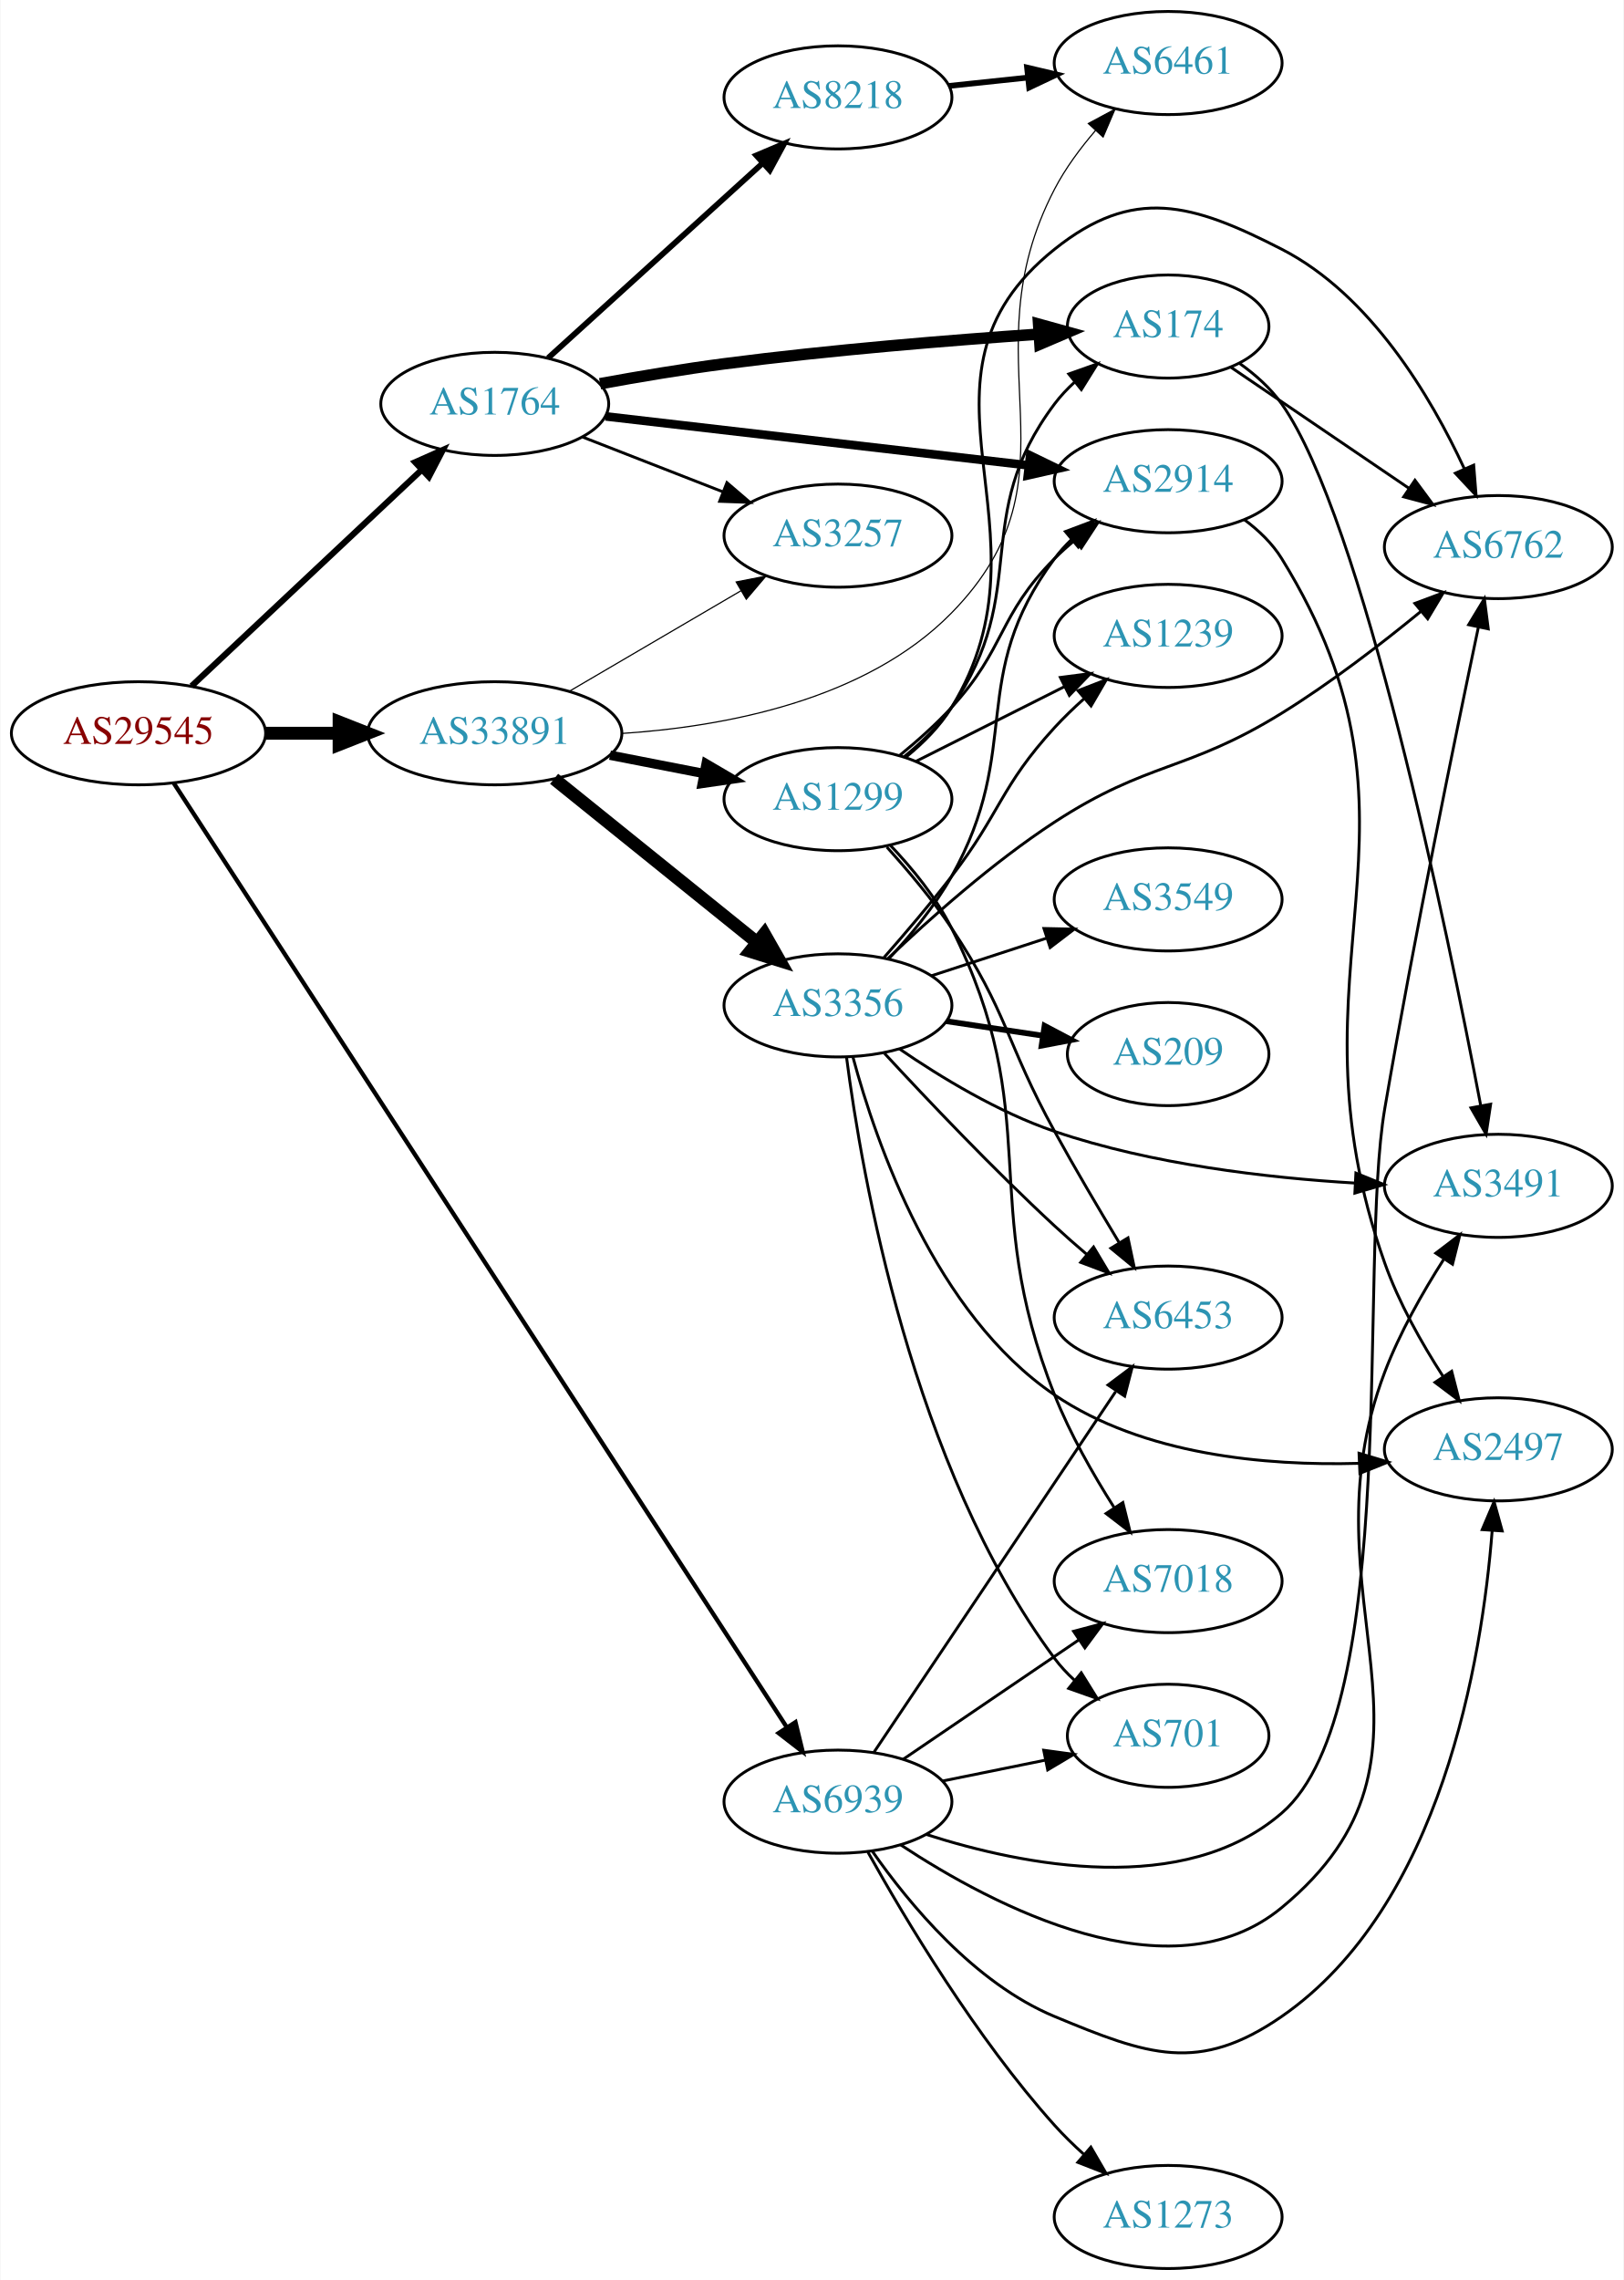
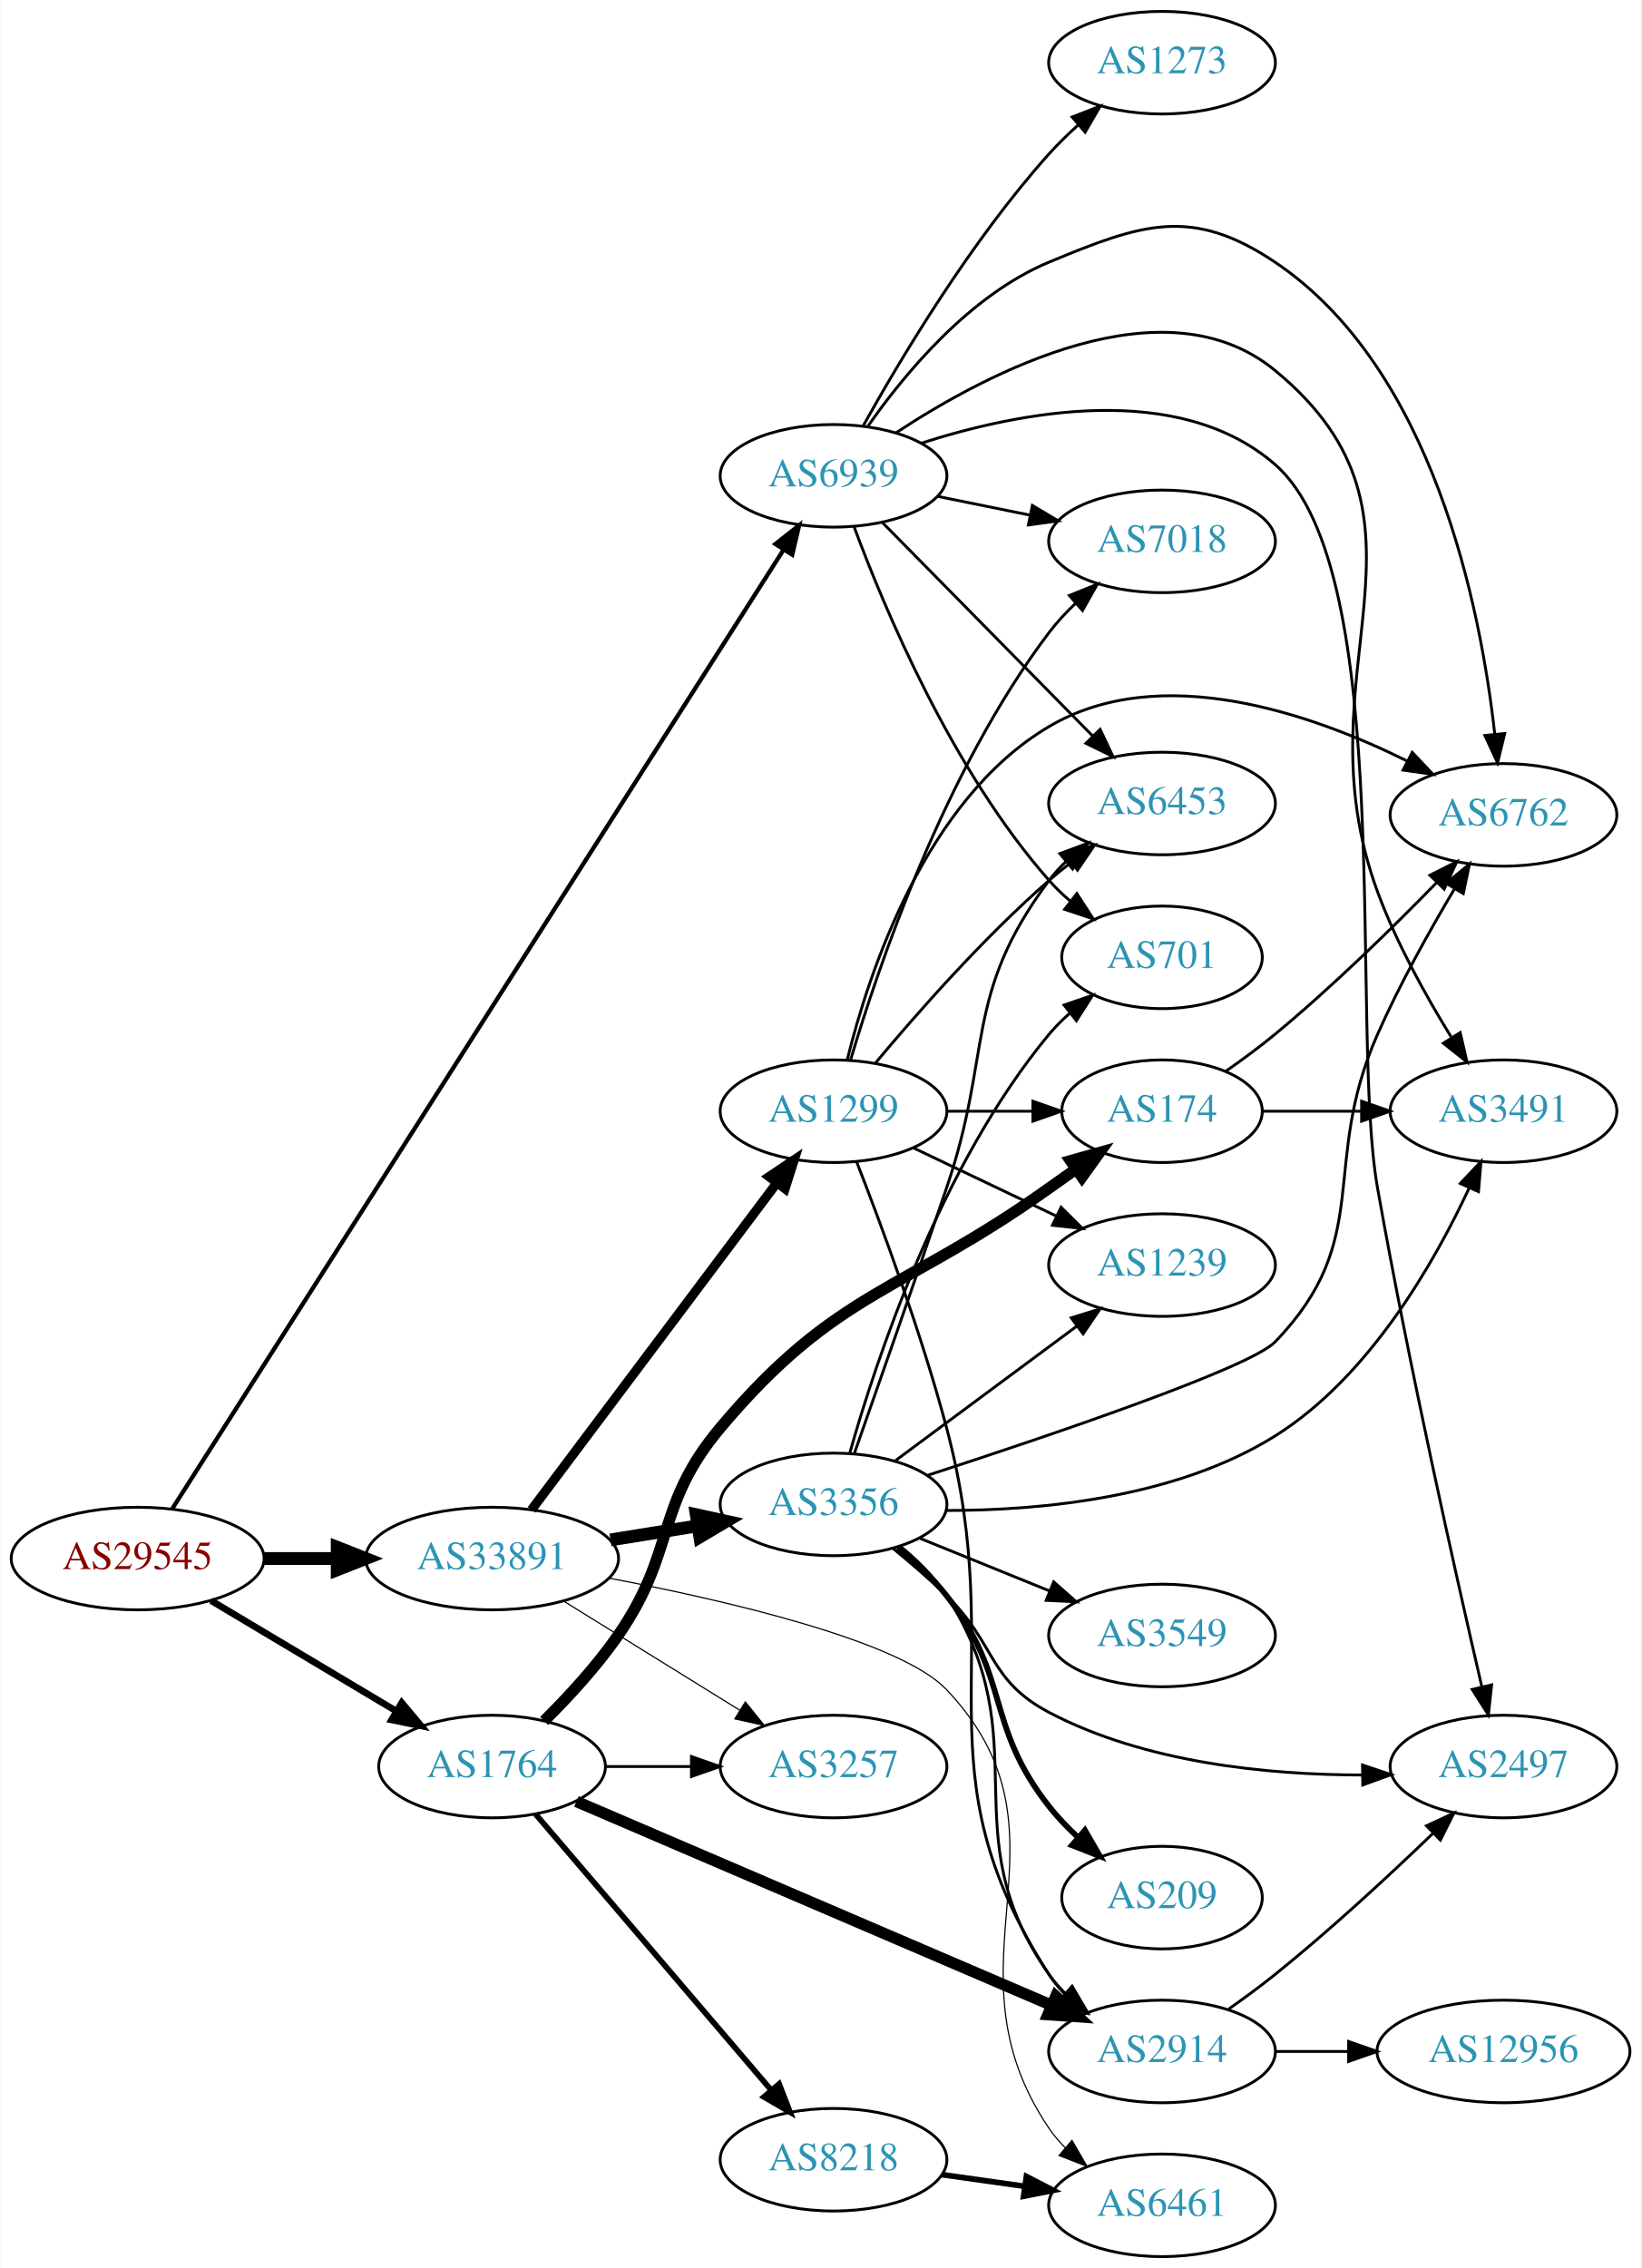
- <svg xmlns="http://www.w3.org/2000/svg" xmlns:xlink="http://www.w3.org/1999/xlink" width="567pt" height="796pt" viewBox="0.00 0.00 566.66 796.00">
+ <svg xmlns="http://www.w3.org/2000/svg" xmlns:xlink="http://www.w3.org/1999/xlink" width="576pt" height="796pt" viewBox="0.00 0.00 575.76 796.00">
  <g id="graph0" class="graph" transform="scale(1 1) rotate(0) translate(4 792)">
-     <polygon fill="white" stroke="none" points="-4,4 -4,-792 562.663,-792 562.663,4 -4,4" />
+     <polygon fill="white" stroke="none" points="-4,4 -4,-792 571.762,-792 571.762,4 -4,4" />
    <g id="node1" class="node">
      <g id="a_node1">
        <a xlink:href="/asn/29545" xlink:title="AS29545 ~ Ringstrasse 5 [AT]">
-           <ellipse fill="#ffffff" stroke="black" cx="44.196" cy="-536" rx="44.393" ry="18" />
-           <text text-anchor="middle" x="44.196" y="-532.3" font-family="Times,serif" font-size="14.00" fill="#880000">AS29545</text>
+           <ellipse fill="#ffffff" stroke="black" cx="44.196" cy="-245" rx="44.393" ry="18" />
+           <text text-anchor="middle" x="44.196" y="-241.3" font-family="Times,serif" font-size="14.00" fill="#880000">AS29545</text>
        </a>
      </g>
    </g>
    <g id="node2" class="node">
      <g id="a_node2">
        <a xlink:href="/asn/1764" xlink:title="AS1764 ~ NEXTLAYER-AS [AT]">
-           <ellipse fill="#ffffff" stroke="black" cx="168.588" cy="-651" rx="39.794" ry="18" />
-           <text text-anchor="middle" x="168.588" y="-647.3" font-family="Times,serif" font-size="14.00" fill="#2c94b3">AS1764</text>
+           <ellipse fill="#ffffff" stroke="black" cx="168.588" cy="-172" rx="39.794" ry="18" />
+           <text text-anchor="middle" x="168.588" y="-168.3" font-family="Times,serif" font-size="14.00" fill="#2c94b3">AS1764</text>
        </a>
      </g>
    </g>
    <g id="edge1" class="edge">
-       <path fill="none" stroke="black" stroke-width="2.143" d="M62.732,-552.477C83.754,-572.229 119.12,-605.459 142.898,-627.801" />
-       <polygon fill="black" stroke="black" stroke-width="2.143" points="140.795,-630.628 150.48,-634.925 145.588,-625.526 140.795,-630.628" />
+       <path fill="none" stroke="black" stroke-width="2.357" d="M69.964,-230.227C88.705,-219.05 114.611,-203.598 135.028,-191.42" />
+       <polygon fill="black" stroke="black" stroke-width="2.357" points="136.895,-194.382 143.69,-186.254 133.309,-188.37 136.895,-194.382" />
    </g>
    <g id="node3" class="node">
      <g id="a_node3">
        <a xlink:href="/asn/33891" xlink:title="AS33891 ~ CORE-BACKBONE GMBH GLOBAL NETWORK [DE]">
-           <ellipse fill="#ffffff" stroke="black" cx="168.588" cy="-536" rx="44.393" ry="18" />
-           <text text-anchor="middle" x="168.588" y="-532.3" font-family="Times,serif" font-size="14.00" fill="#2c94b3">AS33891</text>
+           <ellipse fill="#ffffff" stroke="black" cx="168.588" cy="-245" rx="44.393" ry="18" />
+           <text text-anchor="middle" x="168.588" y="-241.3" font-family="Times,serif" font-size="14.00" fill="#2c94b3">AS33891</text>
        </a>
      </g>
    </g>
    <g id="edge2" class="edge">
-       <path fill="none" stroke="black" stroke-width="4.5" d="M88.692,-536C96.898,-536 105.569,-536 114.041,-536" />
-       <polygon fill="black" stroke="black" stroke-width="4.5" points="114.233,-539.938 124.233,-536 114.233,-532.063 114.233,-539.938" />
+       <path fill="none" stroke="black" stroke-width="4.5" d="M88.692,-245C96.898,-245 105.569,-245 114.041,-245" />
+       <polygon fill="black" stroke="black" stroke-width="4.5" points="114.233,-248.938 124.233,-245 114.233,-241.063 114.233,-248.938" />
    </g>
    <g id="node4" class="node">
      <g id="a_node4">
        <a xlink:href="/asn/6939" xlink:title="AS6939 ~ Hurricane Electric LLC [US]">
-           <ellipse fill="#ffffff" stroke="black" cx="288.431" cy="-163" rx="39.794" ry="18" />
-           <text text-anchor="middle" x="288.431" y="-159.3" font-family="Times,serif" font-size="14.00" fill="#2c94b3">AS6939</text>
+           <ellipse fill="#ffffff" stroke="black" cx="288.431" cy="-625" rx="39.794" ry="18" />
+           <text text-anchor="middle" x="288.431" y="-621.3" font-family="Times,serif" font-size="14.00" fill="#2c94b3">AS6939</text>
        </a>
      </g>
    </g>
    <g id="edge3" class="edge">
-       <path fill="none" stroke="black" stroke-width="1.5" d="M56.555,-518.51C95.574,-458.426 224.275,-260.25 270.616,-188.892" />
-       <polygon fill="black" stroke="black" stroke-width="1.5" points="273.586,-190.745 276.097,-180.452 267.715,-186.933 273.586,-190.745" />
+       <path fill="none" stroke="black" stroke-width="1.5" d="M56.394,-262.566C95.298,-323.597 224.738,-526.652 270.9,-599.067" />
+       <polygon fill="black" stroke="black" stroke-width="1.5" points="268.025,-601.069 276.352,-607.62 273.928,-597.306 268.025,-601.069" />
    </g>
    <g id="node5" class="node">
      <g id="a_node5">
        <a xlink:href="/asn/174" xlink:title="AS174 ~ Cogent Communications [US]">
-           <ellipse fill="#ffffff" stroke="black" cx="403.724" cy="-678" rx="35.194" ry="18" />
-           <text text-anchor="middle" x="403.724" y="-674.3" font-family="Times,serif" font-size="14.00" fill="#2c94b3">AS174</text>
+           <ellipse fill="#ffffff" stroke="black" cx="403.724" cy="-402" rx="35.194" ry="18" />
+           <text text-anchor="middle" x="403.724" y="-398.3" font-family="Times,serif" font-size="14.00" fill="#2c94b3">AS174</text>
        </a>
      </g>
    </g>
    <g id="edge4" class="edge">
-       <path fill="none" stroke="black" stroke-width="4" d="M205.358,-658.033C218.918,-660.512 234.524,-663.141 248.784,-665 285.702,-669.812 327.843,-673.228 358.689,-675.346" />
-       <polygon fill="black" stroke="black" stroke-width="4" points="358.482,-678.84 368.693,-676.015 358.949,-671.856 358.482,-678.84" />
+       <path fill="none" stroke="black" stroke-width="4" d="M186.868,-188.005C195.336,-196.412 205.296,-207.195 212.784,-218 233.391,-247.732 225.489,-263.324 248.784,-291 289.61,-339.505 312.468,-338.177 364.077,-375 367.121,-377.172 370.31,-379.429 373.494,-381.67" />
+       <polygon fill="black" stroke="black" stroke-width="4" points="371.614,-384.627 381.811,-387.502 375.633,-378.896 371.614,-384.627" />
    </g>
    <g id="node6" class="node">
      <g id="a_node6">
        <a xlink:href="/asn/2914" xlink:title="AS2914 ~ NTT America, Inc. [US]">
-           <ellipse fill="#ffffff" stroke="black" cx="403.724" cy="-624" rx="39.794" ry="18" />
-           <text text-anchor="middle" x="403.724" y="-620.3" font-family="Times,serif" font-size="14.00" fill="#2c94b3">AS2914</text>
+           <ellipse fill="#ffffff" stroke="black" cx="403.724" cy="-72" rx="39.794" ry="18" />
+           <text text-anchor="middle" x="403.724" y="-68.3" font-family="Times,serif" font-size="14.00" fill="#2c94b3">AS2914</text>
        </a>
      </g>
    </g>
    <g id="edge5" class="edge">
-       <path fill="none" stroke="black" stroke-width="3" d="M207.305,-646.632C247.511,-641.976 311.279,-634.59 354.965,-629.531" />
-       <polygon fill="black" stroke="black" stroke-width="3" points="355.531,-632.989 365.062,-628.362 354.725,-626.036 355.531,-632.989" />
+       <path fill="none" stroke="black" stroke-width="4" d="M198.175,-159.738C240.062,-141.771 318.186,-108.261 364.819,-88.259" />
+       <polygon fill="black" stroke="black" stroke-width="4" points="366.457,-91.364 374.268,-84.206 363.698,-84.931 366.457,-91.364" />
    </g>
    <g id="node7" class="node">
      <g id="a_node7">
        <a xlink:href="/asn/8218" xlink:title="AS8218 ~ legacy Neotelecoms [FR]">
-           <ellipse fill="#ffffff" stroke="black" cx="288.431" cy="-758" rx="39.794" ry="18" />
-           <text text-anchor="middle" x="288.431" y="-754.3" font-family="Times,serif" font-size="14.00" fill="#2c94b3">AS8218</text>
+           <ellipse fill="#ffffff" stroke="black" cx="288.431" cy="-34" rx="39.794" ry="18" />
+           <text text-anchor="middle" x="288.431" y="-30.3" font-family="Times,serif" font-size="14.00" fill="#2c94b3">AS8218</text>
        </a>
      </g>
    </g>
    <g id="edge6" class="edge">
-       <path fill="none" stroke="black" stroke-width="2" d="M187.23,-667.019C207.103,-685.063 239.566,-714.539 262.135,-735.031" />
-       <polygon fill="black" stroke="black" stroke-width="2" points="259.912,-737.74 269.668,-741.872 264.617,-732.558 259.912,-737.74" />
+       <path fill="none" stroke="black" stroke-width="2" d="M183.803,-155.354C204.418,-131.213 242.745,-86.33 266.566,-58.433" />
+       <polygon fill="black" stroke="black" stroke-width="2" points="269.334,-60.583 273.166,-50.705 264.01,-56.037 269.334,-60.583" />
    </g>
    <g id="node8" class="node">
      <g id="a_node8">
        <a xlink:href="/asn/3257" xlink:title="AS3257 ~ GTT [DE]">
-           <ellipse fill="#ffffff" stroke="black" cx="288.431" cy="-605" rx="39.794" ry="18" />
-           <text text-anchor="middle" x="288.431" y="-601.3" font-family="Times,serif" font-size="14.00" fill="#2c94b3">AS3257</text>
+           <ellipse fill="#ffffff" stroke="black" cx="288.431" cy="-172" rx="39.794" ry="18" />
+           <text text-anchor="middle" x="288.431" y="-168.3" font-family="Times,serif" font-size="14.00" fill="#2c94b3">AS3257</text>
        </a>
      </g>
    </g>
    <g id="edge7" class="edge">
-       <path fill="none" stroke="black" d="M199.325,-639.392C214.119,-633.618 232.196,-626.561 248.118,-620.346" />
-       <polygon fill="black" stroke="black" points="249.661,-623.501 257.704,-616.604 247.115,-616.98 249.661,-623.501" />
+       <path fill="none" stroke="black" d="M208.501,-172C218.054,-172 228.404,-172 238.367,-172" />
+       <polygon fill="black" stroke="black" points="238.559,-175.5 248.559,-172 238.559,-168.5 238.559,-175.5" />
+     </g>
+     <g id="edge16" class="edge">
+       <path fill="none" stroke="black" stroke-width="0.409" d="M193.72,-230.051C211.588,-218.982 236.107,-203.794 255.583,-191.729" />
+       <polygon fill="black" stroke="black" stroke-width="0.409" points="257.477,-194.673 264.135,-186.431 253.79,-188.722 257.477,-194.673" />
+     </g>
+     <g id="node13" class="node">
+       <g id="a_node13">
+         <a xlink:href="/asn/6461" xlink:title="AS6461 ~ Zayo Bandwidth [US]">
+           <ellipse fill="#ffffff" stroke="black" cx="403.724" cy="-18" rx="39.794" ry="18" />
+           <text text-anchor="middle" x="403.724" y="-14.3" font-family="Times,serif" font-size="14.00" fill="#2c94b3">AS6461</text>
+         </a>
+       </g>
    </g>
    <g id="edge14" class="edge">
-       <path fill="none" stroke="black" stroke-width="0.409" d="M194.58,-550.633C212.077,-560.878 235.63,-574.669 254.636,-585.798" />
-       <polygon fill="black" stroke="black" stroke-width="0.409" points="252.883,-588.827 263.281,-590.86 256.42,-582.787 252.883,-588.827" />
+       <path fill="none" stroke="black" stroke-width="0.409" d="M209.641,-238.124C251.043,-230.216 311.86,-216.098 328.077,-199 376.449,-148.002 324.661,-103.198 364.077,-45 365.712,-42.586 367.641,-40.321 369.749,-38.21" />
+       <polygon fill="black" stroke="black" stroke-width="0.409" points="372.116,-40.791 377.447,-31.635 367.57,-35.469 372.116,-40.791" />
+     </g>
+     <g id="node14" class="node">
+       <g id="a_node14">
+         <a xlink:href="/asn/3356" xlink:title="AS3356 ~ Level 3 Parent, LLC [US]">
+           <ellipse fill="#ffffff" stroke="black" cx="288.431" cy="-264" rx="39.794" ry="18" />
+           <text text-anchor="middle" x="288.431" y="-260.3" font-family="Times,serif" font-size="14.00" fill="#2c94b3">AS3356</text>
+         </a>
+       </g>
+     </g>
+     <g id="edge13" class="edge">
+       <path fill="none" stroke="black" stroke-width="4.5" d="M210.143,-251.539C220.03,-253.133 230.683,-254.85 240.827,-256.486" />
+       <polygon fill="black" stroke="black" stroke-width="4.5" points="240.254,-260.382 250.753,-258.086 241.507,-252.607 240.254,-260.382" />
+     </g>
+     <g id="node15" class="node">
+       <g id="a_node15">
+         <a xlink:href="/asn/1299" xlink:title="AS1299 ~ Telia Carrier [EU]">
+           <ellipse fill="#ffffff" stroke="black" cx="288.431" cy="-402" rx="39.794" ry="18" />
+           <text text-anchor="middle" x="288.431" y="-398.3" font-family="Times,serif" font-size="14.00" fill="#2c94b3">AS1299</text>
+         </a>
+       </g>
+     </g>
+     <g id="edge15" class="edge">
+       <path fill="none" stroke="black" stroke-width="3.273" d="M182.424,-262.101C203.232,-289.824 244.429,-344.709 268.573,-376.877" />
+       <polygon fill="black" stroke="black" stroke-width="3.273" points="265.809,-379.024 274.611,-384.92 271.407,-374.822 265.809,-379.024" />
+     </g>
+     <g id="node9" class="node">
+       <g id="a_node9">
+         <a xlink:href="/asn/6762" xlink:title="AS6762 ~ TELECOM ITALIA SPARKLE S.p.A. [IT]">
+           <ellipse fill="#ffffff" stroke="black" cx="523.566" cy="-506" rx="39.794" ry="18" />
+           <text text-anchor="middle" x="523.566" y="-502.3" font-family="Times,serif" font-size="14.00" fill="#2c94b3">AS6762</text>
+         </a>
+       </g>
+     </g>
+     <g id="edge36" class="edge">
+       <path fill="none" stroke="black" d="M300.411,-642.283C313.168,-660.573 336.086,-688.367 364.077,-700 396.62,-713.525 414.118,-719.654 443.37,-700 499.023,-662.608 515.591,-578.504 520.506,-534.328" />
+       <polygon fill="black" stroke="black" points="524,-534.559 521.499,-524.263 517.034,-533.871 524,-534.559" />
+     </g>
+     <g id="node10" class="node">
+       <g id="a_node10">
+         <a xlink:href="/asn/3491" xlink:title="AS3491 ~ PCCW Global, Inc. [US]">
+           <ellipse fill="#ffffff" stroke="black" cx="523.566" cy="-402" rx="39.794" ry="18" />
+           <text text-anchor="middle" x="523.566" y="-398.3" font-family="Times,serif" font-size="14.00" fill="#2c94b3">AS3491</text>
+         </a>
+       </g>
+     </g>
+     <g id="edge35" class="edge">
+       <path fill="none" stroke="black" d="M310.367,-640.104C342.551,-661.315 404.521,-693.951 443.37,-662 507.391,-609.346 450.733,-556.788 479.37,-479 485.929,-461.183 496.254,-442.58 505.165,-428.124" />
+       <polygon fill="black" stroke="black" points="508.376,-429.595 510.762,-419.273 502.459,-425.854 508.376,-429.595" />
    </g>
    <g id="node11" class="node">
      <g id="a_node11">
-         <a xlink:href="/asn/6461" xlink:title="AS6461 ~ Zayo Bandwidth [US]">
+         <a xlink:href="/asn/2497" xlink:title="AS2497 ~ Internet Initiative Japan Inc. [JP]">
+           <ellipse fill="#ffffff" stroke="black" cx="523.566" cy="-172" rx="39.794" ry="18" />
+           <text text-anchor="middle" x="523.566" y="-168.3" font-family="Times,serif" font-size="14.00" fill="#2c94b3">AS2497</text>
+         </a>
+       </g>
+     </g>
+     <g id="edge37" class="edge">
+       <path fill="none" stroke="black" d="M319.168,-636.433C353.426,-647.456 409.355,-658.534 443.37,-629 486.417,-591.624 469.432,-431.136 479.37,-375 490.481,-312.246 506.858,-239.304 515.921,-200.208" />
+       <polygon fill="black" stroke="black" points="519.412,-200.648 518.273,-190.115 512.595,-199.06 519.412,-200.648" />
+     </g>
+     <g id="node16" class="node">
+       <g id="a_node16">
+         <a xlink:href="/asn/6453" xlink:title="AS6453 ~ TATA COMMUNICATIONS (AMERICA) INC [US]">
+           <ellipse fill="#ffffff" stroke="black" cx="403.724" cy="-510" rx="39.794" ry="18" />
+           <text text-anchor="middle" x="403.724" y="-506.3" font-family="Times,serif" font-size="14.00" fill="#2c94b3">AS6453</text>
+         </a>
+       </g>
+     </g>
+     <g id="edge33" class="edge">
+       <path fill="none" stroke="black" d="M305.663,-608.523C325.013,-588.882 357.49,-555.916 379.495,-533.579" />
+       <polygon fill="black" stroke="black" points="381.997,-536.026 386.522,-526.446 377.01,-531.114 381.997,-536.026" />
+     </g>
+     <g id="node17" class="node">
+       <g id="a_node17">
+         <a xlink:href="/asn/701" xlink:title="AS701 ~ UUNET [US]">
+           <ellipse fill="#ffffff" stroke="black" cx="403.724" cy="-456" rx="35.194" ry="18" />
+           <text text-anchor="middle" x="403.724" y="-452.3" font-family="Times,serif" font-size="14.00" fill="#2c94b3">AS701</text>
+         </a>
+       </g>
+     </g>
+     <g id="edge34" class="edge">
+       <path fill="none" stroke="black" d="M295.609,-607.21C306.196,-578.597 330.006,-521.653 364.077,-483 366.296,-480.483 368.796,-478.079 371.429,-475.817" />
+       <polygon fill="black" stroke="black" points="373.831,-478.384 379.583,-469.486 369.538,-472.855 373.831,-478.384" />
+     </g>
+     <g id="node21" class="node">
+       <g id="a_node21">
+         <a xlink:href="/asn/7018" xlink:title="AS7018 ~ AT&amp;T Services, Inc. [US]">
+           <ellipse fill="#ffffff" stroke="black" cx="403.724" cy="-602" rx="39.794" ry="18" />
+           <text text-anchor="middle" x="403.724" y="-598.3" font-family="Times,serif" font-size="14.00" fill="#2c94b3">AS7018</text>
+         </a>
+       </g>
+     </g>
+     <g id="edge38" class="edge">
+       <path fill="none" stroke="black" d="M324.967,-617.786C335.195,-615.709 346.496,-613.415 357.238,-611.234" />
+       <polygon fill="black" stroke="black" points="358.21,-614.608 367.314,-609.189 356.818,-607.748 358.21,-614.608" />
+     </g>
+     <g id="node22" class="node">
+       <g id="a_node22">
+         <a xlink:href="/asn/1273" xlink:title="AS1273 ~ Vodafone Group PLC [EU]">
          <ellipse fill="#ffffff" stroke="black" cx="403.724" cy="-770" rx="39.794" ry="18" />
-           <text text-anchor="middle" x="403.724" y="-766.3" font-family="Times,serif" font-size="14.00" fill="#2c94b3">AS6461</text>
-         </a>
-       </g>
-     </g>
-     <g id="edge15" class="edge">
-       <path fill="none" stroke="black" stroke-width="0.409" d="M212.878,-535.929C248.59,-538.263 298.096,-547.399 328.077,-578 375.454,-626.355 332.837,-665.944 364.077,-726 367.838,-733.23 373.033,-740.246 378.394,-746.473" />
-       <polygon fill="black" stroke="black" stroke-width="0.409" points="375.85,-748.877 385.18,-753.896 381.016,-744.154 375.85,-748.877" />
-     </g>
-     <g id="node13" class="node">
-       <g id="a_node13">
-         <a xlink:href="/asn/3356" xlink:title="AS3356 ~ Level 3 Parent, LLC [US]">
-           <ellipse fill="#ffffff" stroke="black" cx="288.431" cy="-441" rx="39.794" ry="18" />
-           <text text-anchor="middle" x="288.431" y="-437.3" font-family="Times,serif" font-size="14.00" fill="#2c94b3">AS3356</text>
-         </a>
-       </g>
-     </g>
-     <g id="edge12" class="edge">
-       <path fill="none" stroke="black" stroke-width="4.5" d="M189.312,-520.099C208.717,-504.456 238.503,-480.443 260.168,-462.979" />
-       <polygon fill="black" stroke="black" stroke-width="4.5" points="262.72,-465.978 268.034,-456.637 257.778,-459.847 262.72,-465.978" />
-     </g>
-     <g id="node14" class="node">
-       <g id="a_node14">
-         <a xlink:href="/asn/1299" xlink:title="AS1299 ~ Telia Carrier [EU]">
-           <ellipse fill="#ffffff" stroke="black" cx="288.431" cy="-513" rx="39.794" ry="18" />
-           <text text-anchor="middle" x="288.431" y="-509.3" font-family="Times,serif" font-size="14.00" fill="#2c94b3">AS1299</text>
-         </a>
-       </g>
-     </g>
-     <g id="edge13" class="edge">
-       <path fill="none" stroke="black" stroke-width="3.273" d="M208.828,-528.341C219.28,-526.301 230.666,-524.079 241.444,-521.975" />
-       <polygon fill="black" stroke="black" stroke-width="3.273" points="242.397,-525.356 251.542,-520.005 241.056,-518.485 242.397,-525.356" />
-     </g>
-     <g id="node9" class="node">
-       <g id="a_node9">
-         <a xlink:href="/asn/3491" xlink:title="AS3491 ~ PCCW Global, Inc. [US]">
-           <ellipse fill="#ffffff" stroke="black" cx="519.017" cy="-378" rx="39.794" ry="18" />
-           <text text-anchor="middle" x="519.017" y="-374.3" font-family="Times,serif" font-size="14.00" fill="#2c94b3">AS3491</text>
-         </a>
-       </g>
-     </g>
-     <g id="edge36" class="edge">
-       <path fill="none" stroke="black" d="M310.383,-147.876C342.588,-126.64 404.586,-93.97 443.37,-126 508.63,-179.895 449.294,-233.887 479.37,-313 484.561,-326.653 492.539,-340.716 499.902,-352.254" />
-       <polygon fill="black" stroke="black" points="497.183,-354.488 505.61,-360.909 503.026,-350.634 497.183,-354.488" />
-     </g>
-     <g id="node10" class="node">
-       <g id="a_node10">
-         <a xlink:href="/asn/6762" xlink:title="AS6762 ~ TELECOM ITALIA SPARKLE S.p.A. [IT]">
-           <ellipse fill="#ffffff" stroke="black" cx="519.017" cy="-601" rx="39.794" ry="18" />
-           <text text-anchor="middle" x="519.017" y="-597.3" font-family="Times,serif" font-size="14.00" fill="#2c94b3">AS6762</text>
-         </a>
-       </g>
-     </g>
-     <g id="edge37" class="edge">
-       <path fill="none" stroke="black" d="M319.144,-151.593C353.381,-140.596 409.288,-129.543 443.37,-159 485.17,-195.128 470.023,-350.547 479.37,-405 489.695,-465.147 504.084,-535.208 512.073,-573.139" />
-       <polygon fill="black" stroke="black" points="508.654,-573.891 514.148,-582.95 515.503,-572.443 508.654,-573.891" />
+           <text text-anchor="middle" x="403.724" y="-766.3" font-family="Times,serif" font-size="14.00" fill="#2c94b3">AS1273</text>
+         </a>
+       </g>
+     </g>
+     <g id="edge32" class="edge">
+       <path fill="none" stroke="black" d="M298.866,-642.583C311.802,-665.818 336.592,-707.38 364.077,-738 367.172,-741.448 370.649,-744.844 374.216,-748.062" />
+       <polygon fill="black" stroke="black" points="372.181,-750.927 382.054,-754.771 376.733,-745.609 372.181,-750.927" />
+     </g>
+     <g id="edge8" class="edge">
+       <path fill="none" stroke="black" d="M426.038,-415.975C431.802,-419.998 437.944,-424.516 443.37,-429 463.57,-445.691 484.769,-466.501 500.145,-482.278" />
+       <polygon fill="black" stroke="black" points="497.731,-484.817 507.196,-489.578 502.767,-479.954 497.731,-484.817" />
+     </g>
+     <g id="edge9" class="edge">
+       <path fill="none" stroke="black" d="M439.125,-402C449.949,-402 462.117,-402 473.744,-402" />
+       <polygon fill="black" stroke="black" points="473.775,-405.5 483.775,-402 473.775,-398.5 473.775,-405.5" />
+     </g>
+     <g id="edge10" class="edge">
+       <path fill="none" stroke="black" d="M427.171,-86.919C432.58,-90.721 438.268,-94.897 443.37,-99 462.729,-114.567 483.322,-133.635 498.656,-148.379" />
+       <polygon fill="black" stroke="black" points="496.544,-151.207 506.16,-155.654 501.416,-146.18 496.544,-151.207" />
    </g>
    <g id="node12" class="node">
      <g id="a_node12">
-         <a xlink:href="/asn/2497" xlink:title="AS2497 ~ Internet Initiative Japan Inc. [JP]">
-           <ellipse fill="#ffffff" stroke="black" cx="519.017" cy="-286" rx="39.794" ry="18" />
-           <text text-anchor="middle" x="519.017" y="-282.3" font-family="Times,serif" font-size="14.00" fill="#2c94b3">AS2497</text>
-         </a>
-       </g>
-     </g>
-     <g id="edge34" class="edge">
-       <path fill="none" stroke="black" d="M300.411,-145.717C313.168,-127.427 336.086,-99.633 364.077,-88 396.62,-74.475 414.387,-67.952 443.37,-88 499.194,-126.613 513.321,-212.629 516.861,-257.509" />
-       <polygon fill="black" stroke="black" points="513.384,-257.975 517.538,-267.721 520.369,-257.512 513.384,-257.975" />
-     </g>
-     <g id="node15" class="node">
-       <g id="a_node15">
-         <a xlink:href="/asn/701" xlink:title="AS701 ~ UUNET [US]">
-           <ellipse fill="#ffffff" stroke="black" cx="403.724" cy="-186" rx="35.194" ry="18" />
-           <text text-anchor="middle" x="403.724" y="-182.3" font-family="Times,serif" font-size="14.00" fill="#2c94b3">AS701</text>
-         </a>
-       </g>
-     </g>
-     <g id="edge33" class="edge">
-       <path fill="none" stroke="black" d="M324.967,-170.214C336.31,-172.517 348.971,-175.087 360.727,-177.474" />
-       <polygon fill="black" stroke="black" points="360.274,-180.953 370.771,-179.513 361.667,-174.093 360.274,-180.953" />
-     </g>
-     <g id="node19" class="node">
-       <g id="a_node19">
-         <a xlink:href="/asn/6453" xlink:title="AS6453 ~ TATA COMMUNICATIONS (AMERICA) INC [US]">
-           <ellipse fill="#ffffff" stroke="black" cx="403.724" cy="-332" rx="39.794" ry="18" />
-           <text text-anchor="middle" x="403.724" y="-328.3" font-family="Times,serif" font-size="14.00" fill="#2c94b3">AS6453</text>
-         </a>
-       </g>
-     </g>
-     <g id="edge35" class="edge">
-       <path fill="none" stroke="black" d="M300.917,-180.135C320.85,-209.869 361.954,-271.183 385.378,-306.126" />
-       <polygon fill="black" stroke="black" points="382.731,-308.463 391.207,-314.82 388.546,-304.565 382.731,-308.463" />
-     </g>
-     <g id="node20" class="node">
-       <g id="a_node20">
-         <a xlink:href="/asn/7018" xlink:title="AS7018 ~ AT&amp;T Services, Inc. [US]">
-           <ellipse fill="#ffffff" stroke="black" cx="403.724" cy="-240" rx="39.794" ry="18" />
-           <text text-anchor="middle" x="403.724" y="-236.3" font-family="Times,serif" font-size="14.00" fill="#2c94b3">AS7018</text>
-         </a>
-       </g>
-     </g>
-     <g id="edge31" class="edge">
-       <path fill="none" stroke="black" d="M311.275,-177.846C328.672,-189.67 353.22,-206.354 372.502,-219.46" />
-       <polygon fill="black" stroke="black" points="370.709,-222.473 380.947,-225.199 374.644,-216.683 370.709,-222.473" />
-     </g>
-     <g id="node21" class="node">
-       <g id="a_node21">
-         <a xlink:href="/asn/1273" xlink:title="AS1273 ~ Vodafone Group PLC [EU]">
-           <ellipse fill="#ffffff" stroke="black" cx="403.724" cy="-18" rx="39.794" ry="18" />
-           <text text-anchor="middle" x="403.724" y="-14.3" font-family="Times,serif" font-size="14.00" fill="#2c94b3">AS1273</text>
-         </a>
-       </g>
-     </g>
-     <g id="edge32" class="edge">
-       <path fill="none" stroke="black" d="M298.866,-145.417C311.802,-122.182 336.592,-80.62 364.077,-50 367.172,-46.552 370.649,-43.156 374.216,-39.938" />
-       <polygon fill="black" stroke="black" points="376.733,-42.391 382.054,-33.229 372.181,-37.073 376.733,-42.391" />
-     </g>
-     <g id="edge8" class="edge">
-       <path fill="none" stroke="black" d="M428.656,-665.139C434.149,-661.227 439.504,-656.486 443.37,-651 471.609,-610.934 501.173,-467.493 512.843,-406.15" />
-       <polygon fill="black" stroke="black" points="516.338,-406.504 514.748,-396.029 509.459,-405.21 516.338,-406.504" />
-     </g>
-     <g id="edge9" class="edge">
-       <path fill="none" stroke="black" d="M425.503,-663.877C442.976,-652.002 468.183,-634.87 487.874,-621.487" />
-       <polygon fill="black" stroke="black" points="489.907,-624.337 496.21,-615.821 485.972,-618.547 489.907,-624.337" />
+         <a xlink:href="/asn/12956" xlink:title="AS12956 ~ TELXIUS [ES]">
+           <ellipse fill="#ffffff" stroke="black" cx="523.566" cy="-72" rx="44.393" ry="18" />
+           <text text-anchor="middle" x="523.566" y="-68.3" font-family="Times,serif" font-size="14.00" fill="#2c94b3">AS12956</text>
+         </a>
+       </g>
    </g>
    <g id="edge11" class="edge">
-       <path fill="none" stroke="black" d="M430.327,-610.576C435.369,-606.823 440.102,-602.293 443.37,-597 501.422,-502.98 442.431,-455.141 479.37,-351 484.253,-337.234 492.191,-323.156 499.607,-311.638" />
-       <polygon fill="black" stroke="black" points="502.73,-313.264 505.374,-303.004 496.909,-309.376 502.73,-313.264" />
-     </g>
-     <g id="edge10" class="edge">
-       <path fill="none" stroke="black" stroke-width="2" d="M327.156,-761.996C335.948,-762.927 345.428,-763.931 354.602,-764.903" />
-       <polygon fill="black" stroke="black" stroke-width="2" points="354.464,-768.408 364.777,-765.981 355.202,-761.447 354.464,-768.408" />
+       <path fill="none" stroke="black" d="M443.636,-72C451.739,-72 460.414,-72 468.941,-72" />
+       <polygon fill="black" stroke="black" points="469.218,-75.5 479.218,-72 469.218,-68.5 469.218,-75.5" />
+     </g>
+     <g id="edge12" class="edge">
+       <path fill="none" stroke="black" stroke-width="2" d="M326.527,-28.761C335.819,-27.449 345.911,-26.023 355.617,-24.653" />
+       <polygon fill="black" stroke="black" stroke-width="2" points="356.132,-28.115 365.544,-23.251 355.153,-21.184 356.132,-28.115" />
+     </g>
+     <g id="edge25" class="edge">
+       <path fill="none" stroke="black" d="M311.755,-249.401C317.799,-244.505 323.835,-238.593 328.077,-232 361.215,-180.502 328.862,-149.1 364.077,-99 365.754,-96.615 367.712,-94.37 369.842,-92.274" />
+       <polygon fill="black" stroke="black" points="372.206,-94.858 377.578,-85.726 367.684,-89.515 372.206,-94.858" />
+     </g>
+     <g id="edge22" class="edge">
+       <path fill="none" stroke="black" d="M321.497,-274.228C363.971,-288.024 434.576,-311.912 443.37,-321 478.554,-357.36 458.901,-382.729 479.37,-429 487.102,-446.478 497.55,-465.197 506.233,-479.802" />
+       <polygon fill="black" stroke="black" points="503.472,-482 511.638,-488.751 509.464,-478.381 503.472,-482" />
+     </g>
+     <g id="edge17" class="edge">
+       <path fill="none" stroke="black" d="M328.077,-261.866C361.097,-261.848 408.633,-266.262 443.37,-288 476.302,-308.607 499.163,-348.465 511.577,-375.158" />
+       <polygon fill="black" stroke="black" points="508.403,-376.634 515.678,-384.337 514.794,-373.779 508.403,-376.634" />
    </g>
    <g id="edge18" class="edge">
-       <path fill="none" stroke="black" d="M306.216,-457.309C313.746,-465.368 322.229,-475.584 328.077,-486 353.468,-531.223 333.217,-555.317 364.077,-597 365.812,-599.343 367.813,-601.558 369.971,-603.633" />
-       <polygon fill="black" stroke="black" points="367.844,-606.416 377.763,-610.141 372.332,-601.044 367.844,-606.416" />
-     </g>
-     <g id="edge16" class="edge">
-       <path fill="none" stroke="black" d="M309.861,-425.832C324.267,-415.946 344.422,-403.682 364.077,-397 397.978,-385.475 438.193,-380.796 469.016,-378.961" />
-       <polygon fill="black" stroke="black" points="469.28,-382.452 479.087,-378.442 468.92,-375.462 469.28,-382.452" />
-     </g>
-     <g id="edge17" class="edge">
-       <path fill="none" stroke="black" d="M305.906,-457.362C320.395,-471.184 342.486,-490.921 364.077,-505 396.812,-526.345 410.131,-522.45 443.37,-543 460.407,-553.533 478.166,-567.205 492.085,-578.63" />
-       <polygon fill="black" stroke="black" points="489.879,-581.347 499.803,-585.056 494.358,-575.968 489.879,-581.347" />
-     </g>
-     <g id="edge23" class="edge">
-       <path fill="none" stroke="black" d="M293.691,-422.846C301.775,-392.804 322.389,-333.265 364.077,-305 395.05,-284.001 437.755,-280.201 470.331,-281.115" />
-       <polygon fill="black" stroke="black" points="470.38,-284.62 480.523,-281.562 470.686,-277.627 470.38,-284.62" />
+       <path fill="none" stroke="black" d="M309.216,-248.629C315.433,-243.536 322.204,-237.706 328.077,-232 345.471,-215.103 342.622,-202.301 364.077,-191 397.818,-173.229 441.079,-169.073 473.876,-169.03" />
+       <polygon fill="black" stroke="black" points="474.092,-172.532 484.132,-169.148 474.173,-165.533 474.092,-172.532" />
    </g>
    <g id="edge19" class="edge">
-       <path fill="none" stroke="black" d="M291.415,-422.952C296.703,-381.928 314.293,-280.048 364.077,-213 366.078,-210.306 368.429,-207.782 370.967,-205.443" />
-       <polygon fill="black" stroke="black" points="373.382,-207.992 378.978,-198.996 368.993,-202.539 373.382,-207.992" />
-     </g>
-     <g id="node16" class="node">
-       <g id="a_node16">
-         <a xlink:href="/asn/3549" xlink:title="AS3549 ~ Level 3 Parent, LLC [US]">
-           <ellipse fill="#ffffff" stroke="black" cx="403.724" cy="-478" rx="39.794" ry="18" />
-           <text text-anchor="middle" x="403.724" y="-474.3" font-family="Times,serif" font-size="14.00" fill="#2c94b3">AS3549</text>
-         </a>
-       </g>
+       <path fill="none" stroke="black" d="M295.797,-282.047C303.518,-303.99 316.889,-342.165 328.077,-375 344.396,-422.893 333.806,-442.458 364.077,-483 365.822,-485.336 367.829,-487.545 369.992,-489.617" />
+       <polygon fill="black" stroke="black" points="367.87,-492.405 377.793,-496.118 372.352,-487.027 367.87,-492.405" />
    </g>
    <g id="edge20" class="edge">
-       <path fill="none" stroke="black" d="M320.989,-451.307C333.407,-455.362 347.84,-460.076 361.091,-464.403" />
-       <polygon fill="black" stroke="black" points="360.349,-467.843 370.942,-467.62 362.522,-461.189 360.349,-467.843" />
-     </g>
-     <g id="node17" class="node">
-       <g id="a_node17">
-         <a xlink:href="/asn/209" xlink:title="AS209 ~ CenturyLink Communications, LLC [US]">
-           <ellipse fill="#ffffff" stroke="black" cx="403.724" cy="-424" rx="35.194" ry="18" />
-           <text text-anchor="middle" x="403.724" y="-420.3" font-family="Times,serif" font-size="14.00" fill="#2c94b3">AS209</text>
-         </a>
-       </g>
-     </g>
-     <g id="edge21" class="edge">
-       <path fill="none" stroke="black" stroke-width="2" d="M326.214,-435.481C336.998,-433.862 348.881,-432.079 360.002,-430.411" />
-       <polygon fill="black" stroke="black" stroke-width="2" points="360.577,-433.864 369.946,-428.918 359.538,-426.941 360.577,-433.864" />
+       <path fill="none" stroke="black" d="M294.076,-281.827C303.164,-314.051 325.817,-382.918 364.077,-429 366.221,-431.582 368.669,-434.029 371.269,-436.319" />
+       <polygon fill="black" stroke="black" points="369.35,-439.262 379.374,-442.692 373.677,-433.76 369.35,-439.262" />
    </g>
    <g id="node18" class="node">
      <g id="a_node18">
        <a xlink:href="/asn/1239" xlink:title="AS1239 ~ Sprint [US]">
-           <ellipse fill="#ffffff" stroke="black" cx="403.724" cy="-570" rx="39.794" ry="18" />
-           <text text-anchor="middle" x="403.724" y="-566.3" font-family="Times,serif" font-size="14.00" fill="#2c94b3">AS1239</text>
-         </a>
-       </g>
-     </g>
-     <g id="edge22" class="edge">
-       <path fill="none" stroke="black" d="M304.539,-457.747C311.859,-466.07 320.65,-476.382 328.077,-486 345.257,-508.248 345.074,-517.287 364.077,-538 367.209,-541.414 370.708,-544.791 374.286,-547.998" />
-       <polygon fill="black" stroke="black" points="372.256,-550.867 382.134,-554.699 376.802,-545.543 372.256,-550.867" />
+           <ellipse fill="#ffffff" stroke="black" cx="403.724" cy="-348" rx="39.794" ry="18" />
+           <text text-anchor="middle" x="403.724" y="-344.3" font-family="Times,serif" font-size="14.00" fill="#2c94b3">AS1239</text>
+         </a>
+       </g>
+     </g>
+     <g id="edge21" class="edge">
+       <path fill="none" stroke="black" d="M309.947,-279.212C327.802,-292.45 353.875,-311.781 373.837,-326.583" />
+       <polygon fill="black" stroke="black" points="371.86,-329.473 381.977,-332.618 376.029,-323.85 371.86,-329.473" />
+     </g>
+     <g id="node19" class="node">
+       <g id="a_node19">
+         <a xlink:href="/asn/209" xlink:title="AS209 ~ CenturyLink Communications, LLC [US]">
+           <ellipse fill="#ffffff" stroke="black" cx="403.724" cy="-126" rx="35.194" ry="18" />
+           <text text-anchor="middle" x="403.724" y="-122.3" font-family="Times,serif" font-size="14.00" fill="#2c94b3">AS209</text>
+         </a>
+       </g>
+     </g>
+     <g id="edge23" class="edge">
+       <path fill="none" stroke="black" stroke-width="2" d="M310.996,-248.86C317.019,-243.95 323.234,-238.165 328.077,-232 350.674,-203.241 341.48,-186.759 364.077,-158 367.081,-154.177 370.612,-150.5 374.298,-147.087" />
+       <polygon fill="black" stroke="black" stroke-width="2" points="376.665,-149.667 381.96,-140.49 372.098,-144.362 376.665,-149.667" />
+     </g>
+     <g id="node20" class="node">
+       <g id="a_node20">
+         <a xlink:href="/asn/3549" xlink:title="AS3549 ~ Level 3 Parent, LLC [US]">
+           <ellipse fill="#ffffff" stroke="black" cx="403.724" cy="-218" rx="39.794" ry="18" />
+           <text text-anchor="middle" x="403.724" y="-214.3" font-family="Times,serif" font-size="14.00" fill="#2c94b3">AS3549</text>
+         </a>
+       </g>
    </g>
    <g id="edge24" class="edge">
-       <path fill="none" stroke="black" d="M304.658,-424.264C319.402,-408.31 342.615,-383.845 364.077,-364 367.647,-360.699 371.497,-357.317 375.336,-354.045" />
-       <polygon fill="black" stroke="black" points="377.68,-356.647 383.105,-347.547 373.189,-351.278 377.68,-356.647" />
+       <path fill="none" stroke="black" d="M318.607,-252.154C332.482,-246.52 349.259,-239.708 364.169,-233.654" />
+       <polygon fill="black" stroke="black" points="365.698,-236.811 373.647,-229.806 363.065,-230.325 365.698,-236.811" />
    </g>
    <g id="edge30" class="edge">
-       <path fill="none" stroke="black" d="M311.495,-527.772C317.532,-532.672 323.629,-538.544 328.077,-545 356.306,-585.971 334.197,-611.217 364.077,-651 366.093,-653.683 368.454,-656.199 370.998,-658.533" />
-       <polygon fill="black" stroke="black" points="369.03,-661.442 379.019,-664.973 373.412,-655.983 369.03,-661.442" />
+       <path fill="none" stroke="black" d="M328.103,-402C337.808,-402 348.299,-402 358.262,-402" />
+       <polygon fill="black" stroke="black" points="358.398,-405.5 368.398,-402 358.398,-398.5 358.398,-405.5" />
    </g>
    <g id="edge26" class="edge">
-       <path fill="none" stroke="black" d="M310.021,-528.301C316.144,-533.301 322.659,-539.095 328.077,-545 347.08,-565.713 344.244,-577.081 364.077,-597 366.189,-599.121 368.485,-601.186 370.871,-603.169" />
-       <polygon fill="black" stroke="black" points="369.124,-606.24 379.188,-609.553 373.387,-600.688 369.124,-606.24" />
+       <path fill="none" stroke="black" d="M296.563,-384.185C305.039,-362.471 319.153,-324.522 328.077,-291 350.413,-207.102 316.995,-171.945 364.077,-99 365.659,-96.55 367.548,-94.259 369.629,-92.131" />
+       <polygon fill="black" stroke="black" points="371.998,-94.709 377.276,-85.523 367.422,-89.413 371.998,-94.709" />
    </g>
    <g id="edge29" class="edge">
-       <path fill="none" stroke="black" d="M312.338,-527.814C318.25,-532.643 324.069,-538.466 328.077,-545 366.191,-607.13 307.161,-659.467 364.077,-705 391.596,-727.015 412.016,-721.09 443.37,-705 474.442,-689.055 495.494,-653.499 507.12,-628.416" />
-       <polygon fill="black" stroke="black" points="510.417,-629.613 511.253,-619.051 504.013,-626.786 510.417,-629.613" />
+       <path fill="none" stroke="black" d="M293.253,-420.101C300.78,-450.606 320.708,-511.423 364.077,-537 403.149,-560.043 456.137,-541.578 489.846,-524.867" />
+       <polygon fill="black" stroke="black" points="491.535,-527.934 498.815,-520.236 488.323,-521.714 491.535,-527.934" />
+     </g>
+     <g id="edge31" class="edge">
+       <path fill="none" stroke="black" d="M303.061,-418.817C317.343,-435.929 340.89,-462.745 364.077,-483 366.543,-485.154 369.182,-487.294 371.879,-489.372" />
+       <polygon fill="black" stroke="black" points="369.904,-492.264 380.033,-495.37 374.052,-486.625 369.904,-492.264" />
    </g>
    <g id="edge28" class="edge">
-       <path fill="none" stroke="black" d="M315.707,-526.22C331.15,-533.99 350.869,-543.911 367.629,-552.343" />
-       <polygon fill="black" stroke="black" points="366.084,-555.484 376.59,-556.851 369.23,-549.23 366.084,-555.484" />
-     </g>
-     <g id="edge25" class="edge">
-       <path fill="none" stroke="black" d="M305.505,-496.255C312.879,-488.101 321.437,-477.93 328.077,-468 347.745,-438.59 347.027,-428.001 364.077,-397 371.166,-384.111 379.453,-370.052 386.531,-358.318" />
-       <polygon fill="black" stroke="black" points="389.704,-359.836 391.903,-349.471 383.721,-356.202 389.704,-359.836" />
+       <path fill="none" stroke="black" d="M316.567,-389.066C331.561,-381.919 350.382,-372.948 366.605,-365.215" />
+       <polygon fill="black" stroke="black" points="368.288,-368.291 375.809,-360.829 365.276,-361.972 368.288,-368.291" />
    </g>
    <g id="edge27" class="edge">
-       <path fill="none" stroke="black" d="M306.672,-496.933C314.301,-488.927 322.737,-478.686 328.077,-468 361.245,-401.637 336.773,-373.983 364.077,-305 369.453,-291.419 377.456,-277.365 384.786,-265.815" />
-       <polygon fill="black" stroke="black" points="387.912,-267.43 390.459,-257.146 382.055,-263.598 387.912,-267.43" />
+       <path fill="none" stroke="black" d="M294.377,-419.851C303.946,-452.177 327.346,-521.549 364.077,-570 366.815,-573.612 370.037,-577.077 373.432,-580.307" />
+       <polygon fill="black" stroke="black" points="371.197,-583.002 381.023,-586.965 375.813,-577.74 371.197,-583.002" />
    </g>
  </g>
</svg>
